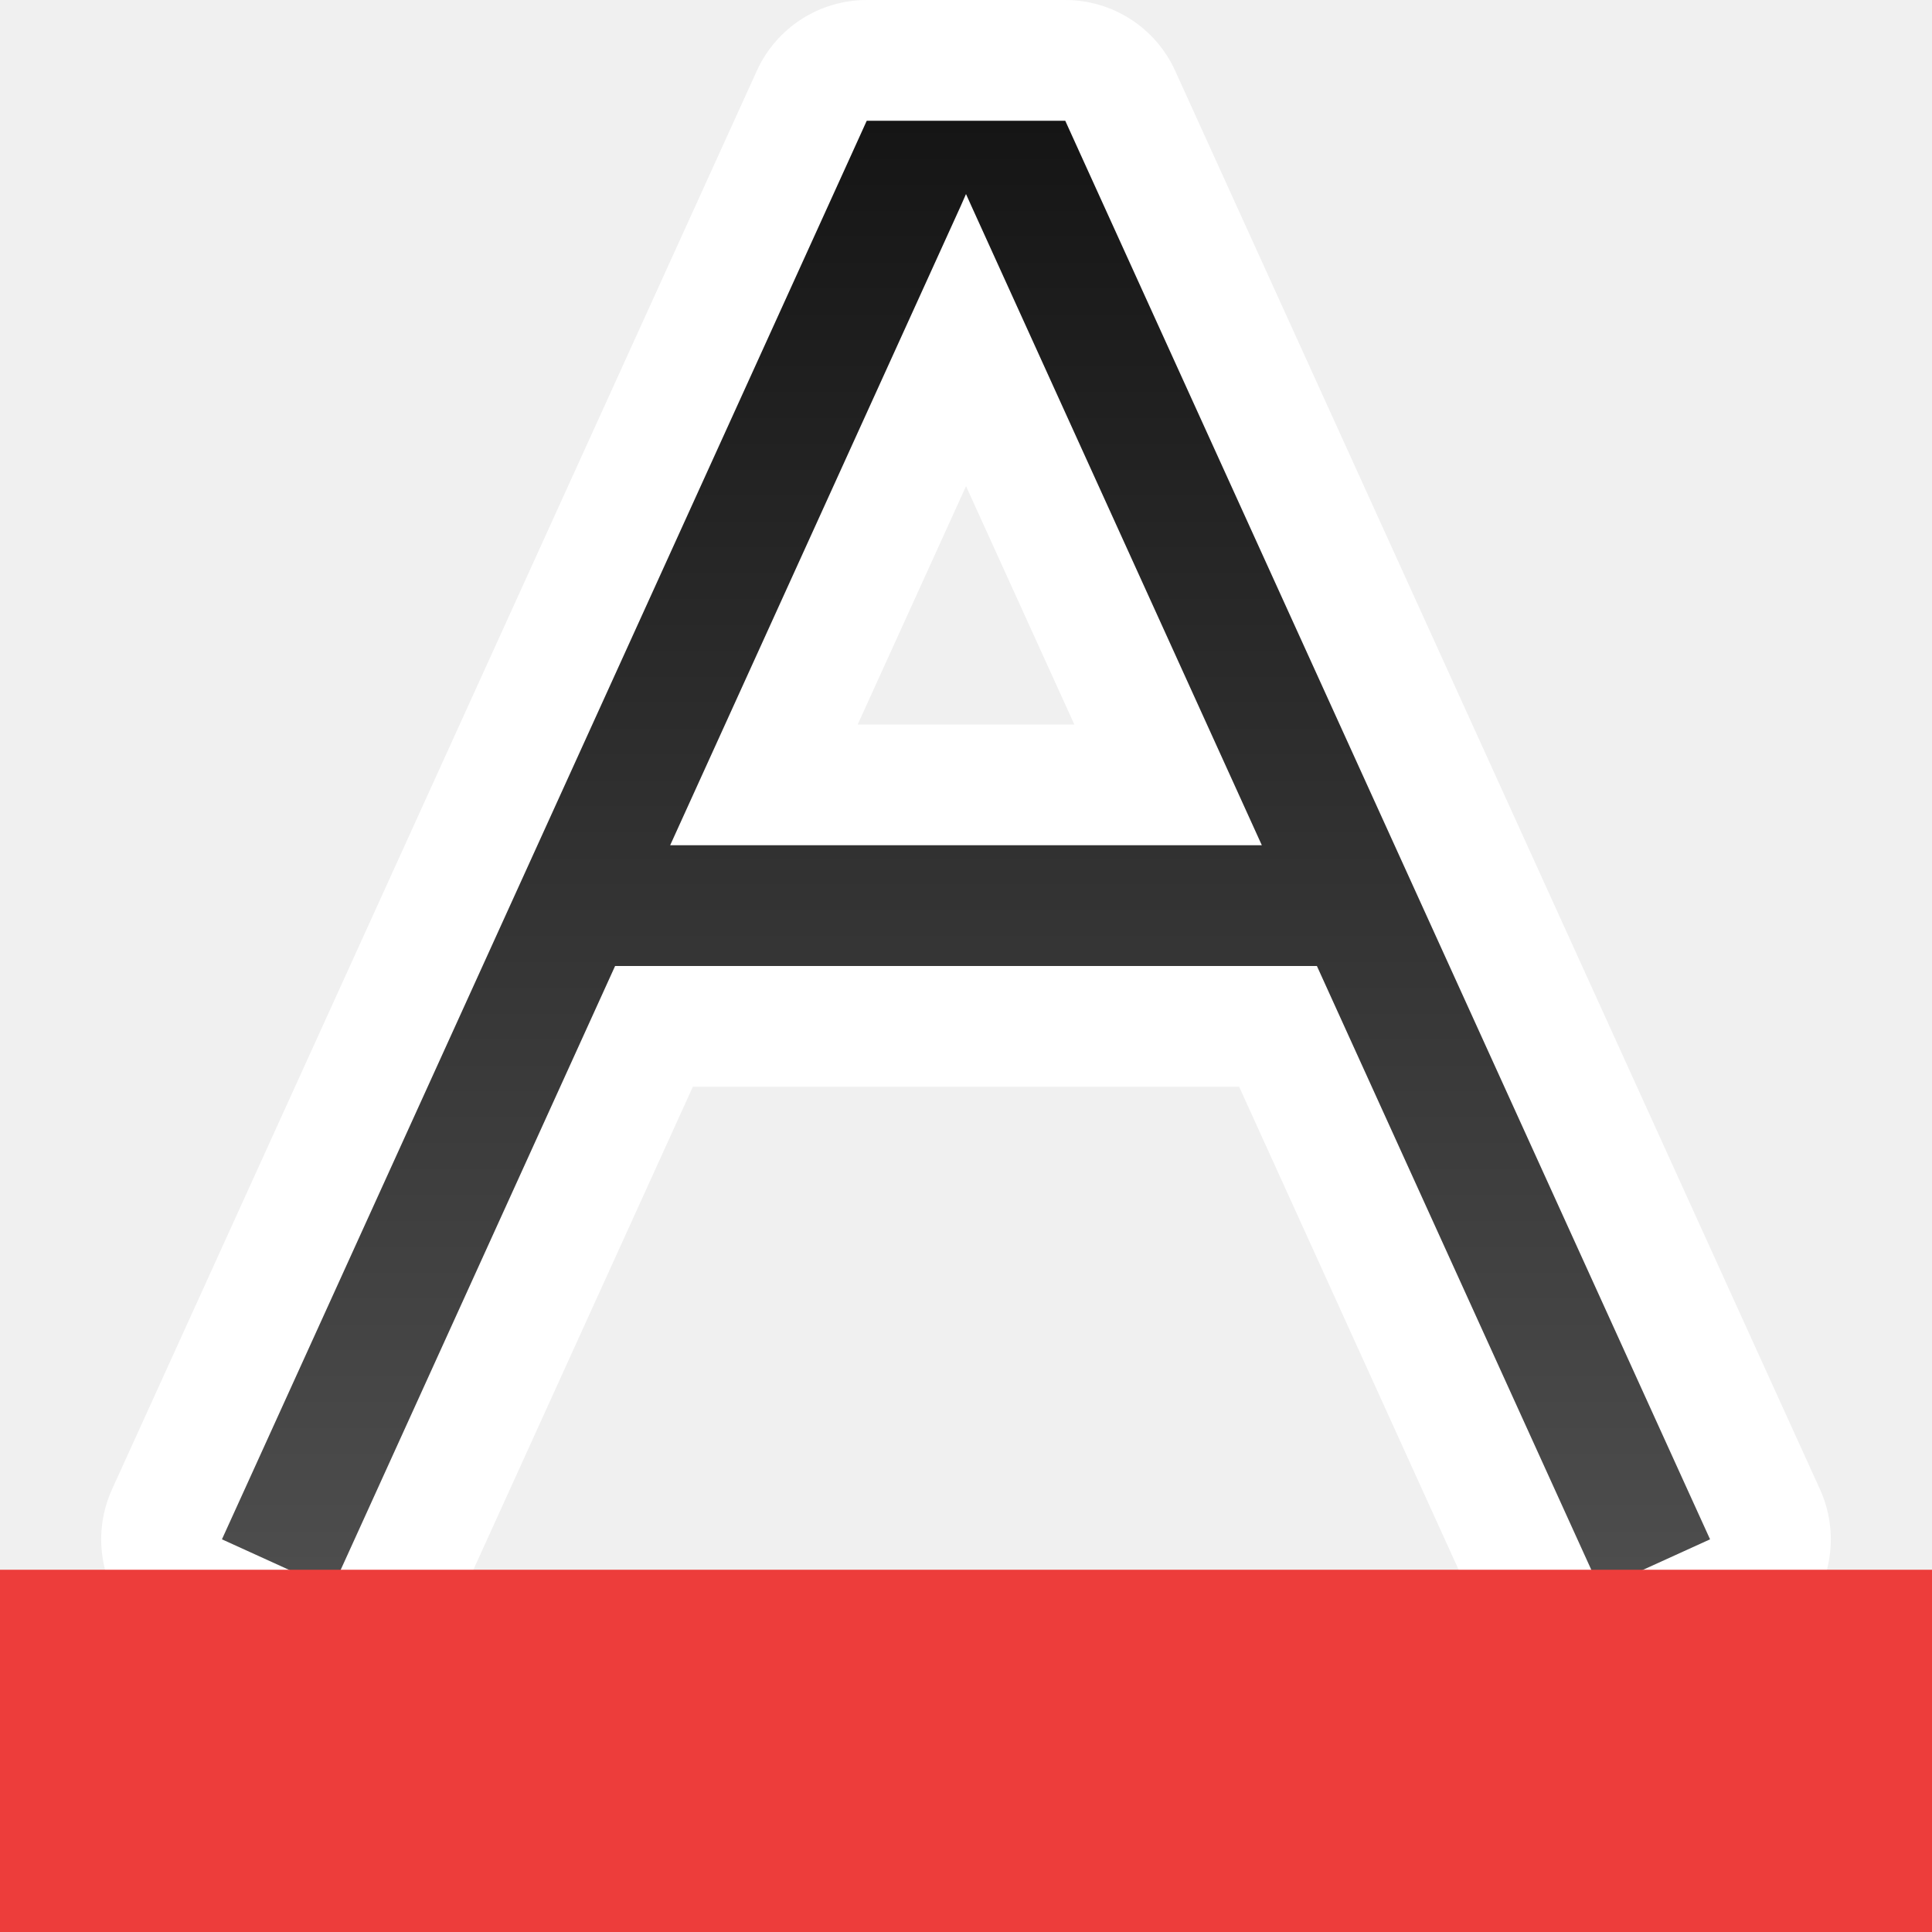
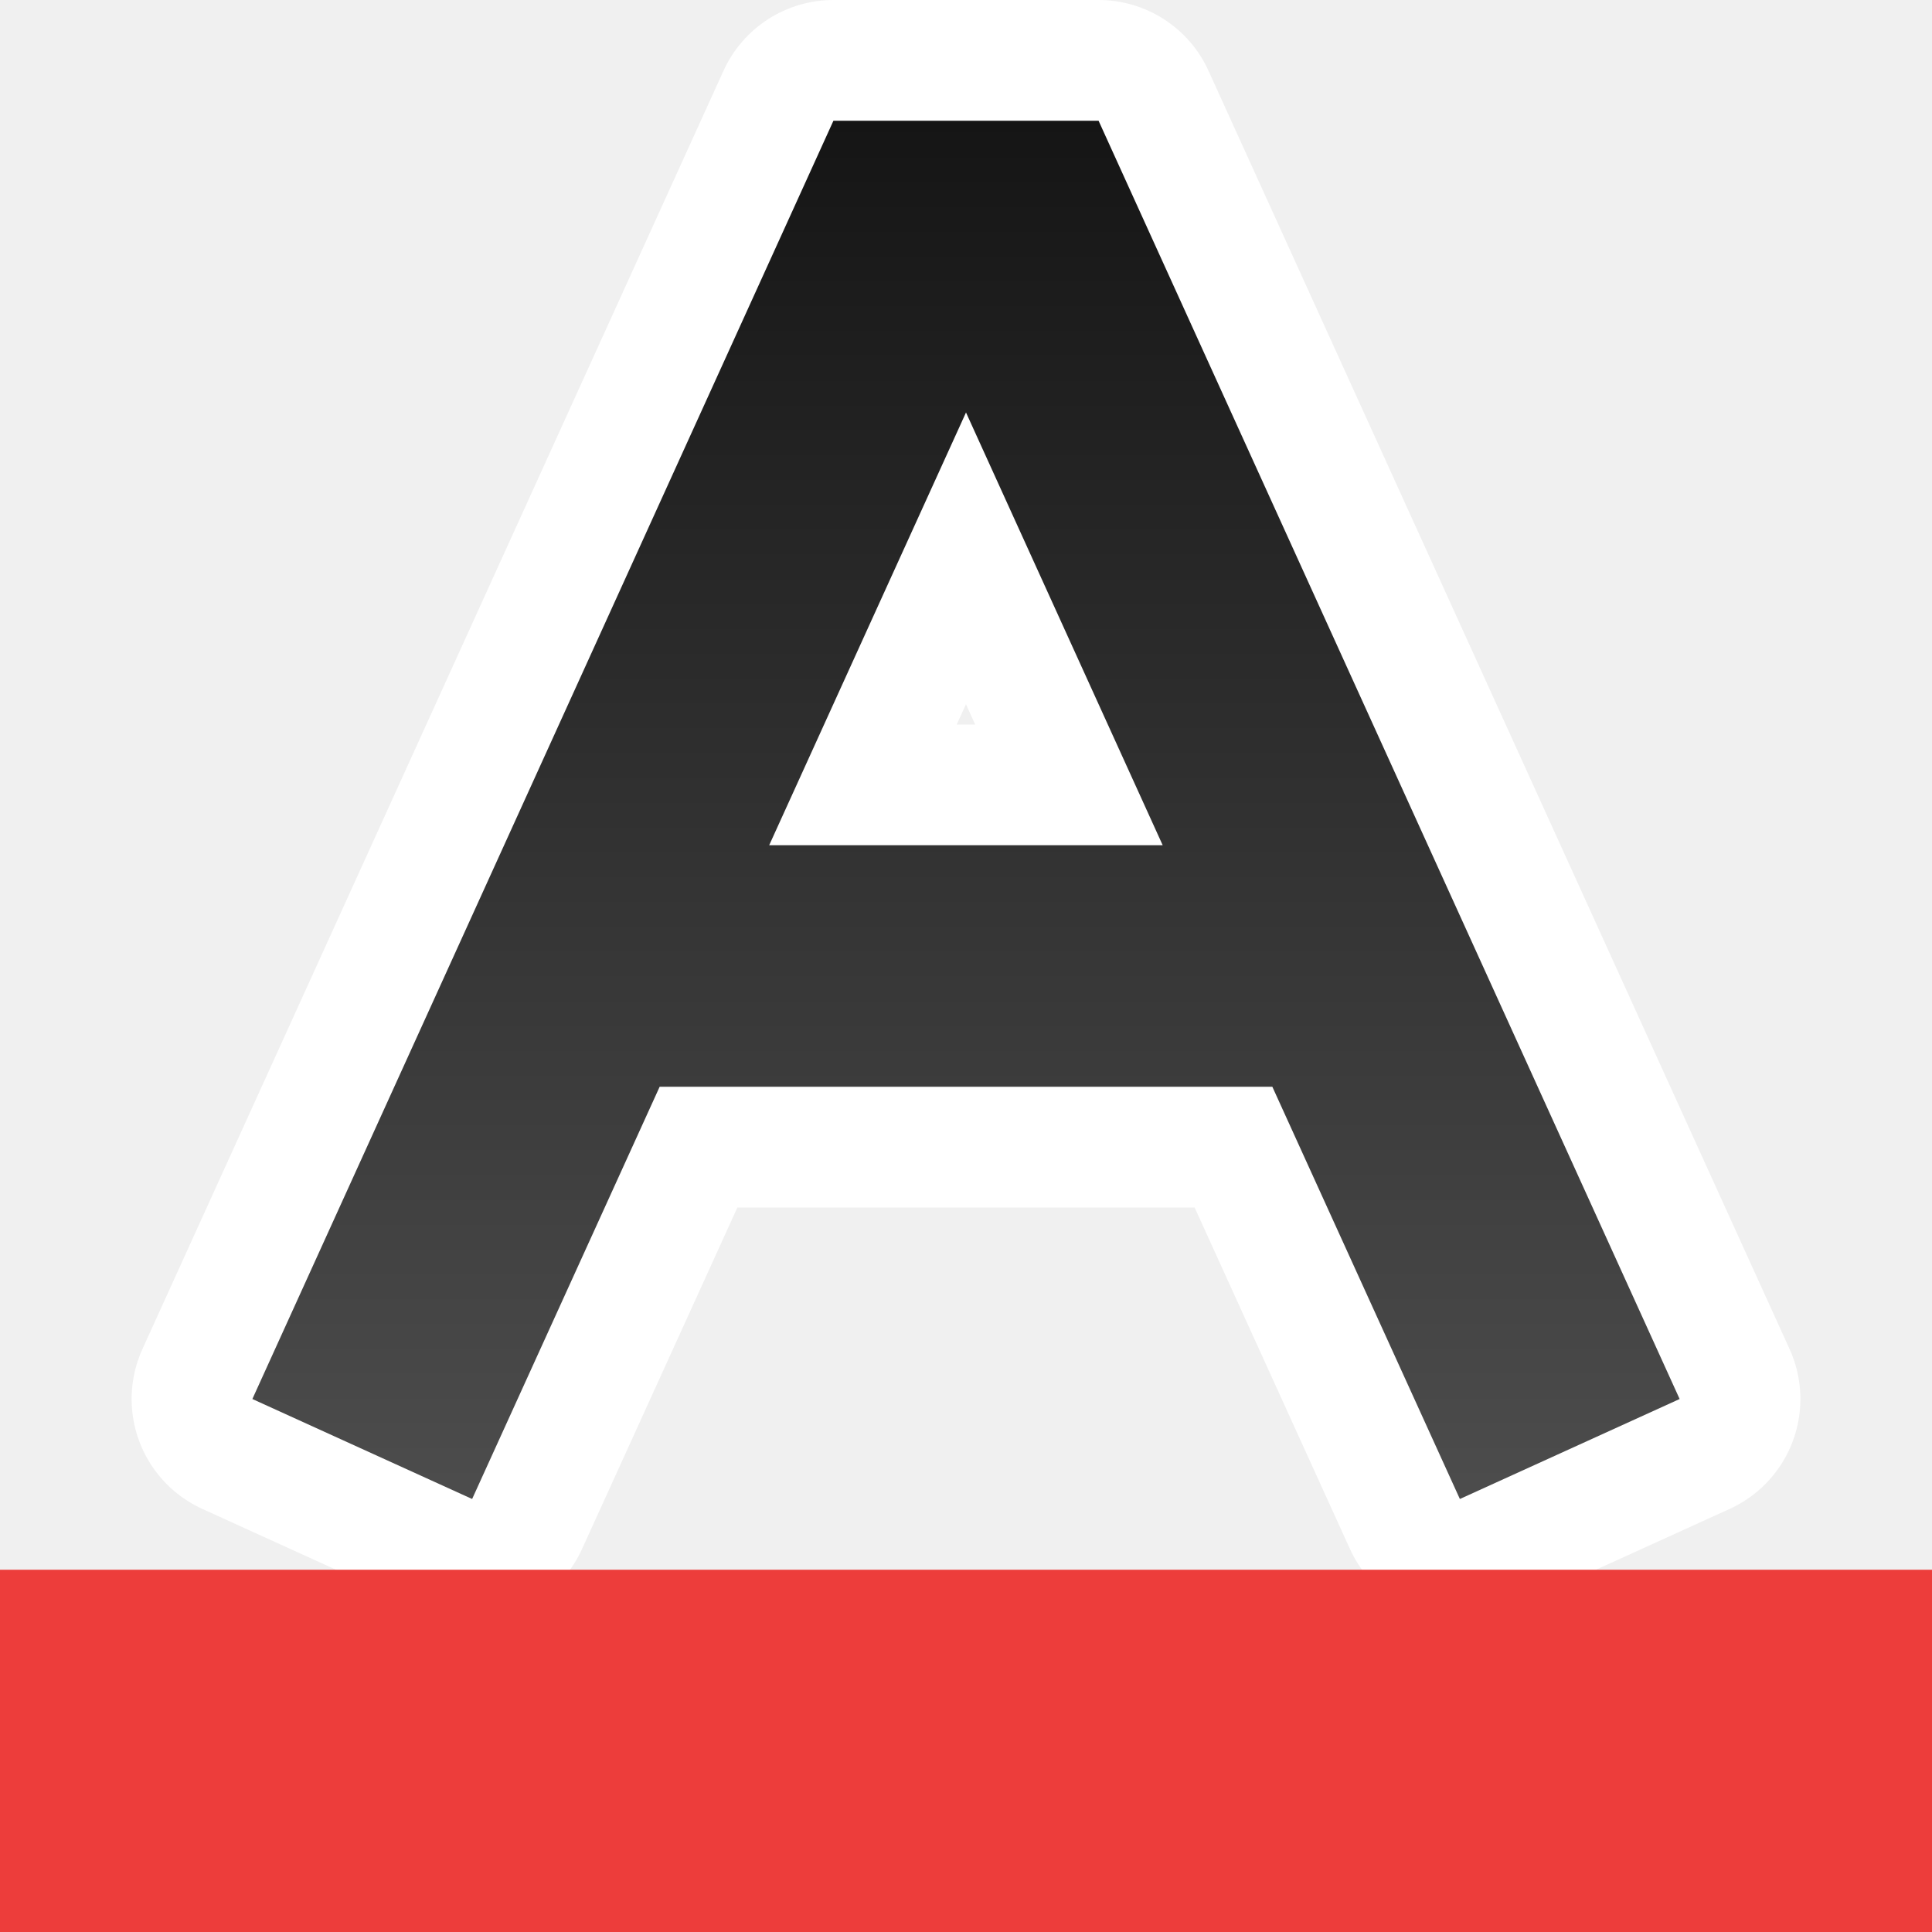
<svg xmlns="http://www.w3.org/2000/svg" xmlns:xlink="http://www.w3.org/1999/xlink" viewBox="0 0 16 16">
  <defs>
-     <linearGradient xlink:href="#a" id="b" x1="8" y1="2" x2="8" y2="14" gradientUnits="userSpaceOnUse" gradientTransform="translate(0 -1)" />
+     <linearGradient xlink:href="#a" id="b" x1="8" y1="2" x2="8" y2="13.5" gradientUnits="userSpaceOnUse" gradientTransform="translate(0 -1)" />
    <linearGradient id="a">
      <stop offset="0" stop-color="#151515" />
      <stop offset="1" stop-color="#4d4d4d" />
    </linearGradient>
-   </defs>/&gt;<path style="line-height:normal;font-variant-ligatures:normal;font-variant-position:normal;font-variant-caps:normal;font-variant-numeric:normal;font-variant-alternates:normal;font-variant-east-asian:normal;font-feature-settings:normal;font-variation-settings:normal;text-indent:0;text-align:start;text-decoration-line:none;text-decoration-style:solid;text-decoration-color:#000;text-transform:none;text-orientation:mixed;white-space:normal;shape-padding:0;shape-margin:0;inline-size:0;isolation:auto;mix-blend-mode:normal;solid-color:#000;solid-opacity:1" d="M7.178 1l-.133.293-5 11-.207.455.91.414.207-.455L5.094 8h5.812l2.139 4.707.207.455.91-.414-.207-.455-5-11L8.822 1zM8 1.607l.045.1L10.45 7H5.55l2.406-5.293z" color="#000" font-weight="400" font-family="sans-serif" overflow="visible" fill="#fff" stroke="#fff" stroke-width="2" stroke-linecap="square" stroke-linejoin="round" />
-   <path style="line-height:normal;font-variant-ligatures:normal;font-variant-position:normal;font-variant-caps:normal;font-variant-numeric:normal;font-variant-alternates:normal;font-variant-east-asian:normal;font-feature-settings:normal;font-variation-settings:normal;text-indent:0;text-align:start;text-decoration-line:none;text-decoration-style:solid;text-decoration-color:#000;text-transform:none;text-orientation:mixed;white-space:normal;shape-padding:0;shape-margin:0;inline-size:0;isolation:auto;mix-blend-mode:normal;solid-color:#000;solid-opacity:1" d="M7.178 1l-.133.293-5 11-.207.455.91.414.207-.455L5.094 8h5.812l2.139 4.707.207.455.91-.414-.207-.455-5-11L8.822 1zM8 1.607l.045.1L10.45 7H5.55l2.406-5.293z" color="#000" font-weight="400" font-family="sans-serif" overflow="visible" fill="url(#b)" />
+   </defs>/&gt;<path style="line-height:normal;font-variant-ligatures:normal;font-variant-position:normal;font-variant-caps:normal;font-variant-numeric:normal;font-variant-alternates:normal;font-variant-east-asian:normal;font-feature-settings:normal;font-variation-settings:normal;text-indent:0;text-align:start;text-decoration-line:none;text-decoration-style:solid;text-decoration-color:#000;text-transform:none;text-orientation:mixed;white-space:normal;shape-padding:0;shape-margin:0;inline-size:0;isolation:auto;mix-blend-mode:normal;solid-color:#000;solid-opacity:1" d="M6.902 1L2.09 11.586l1.82.828L5.463 9h5.074l1.553 3.414 1.82-.828L9.098 1H8zM8 3.416L9.629 7H6.37z" color="#000" font-weight="400" font-family="sans-serif" overflow="visible" fill="#fff" stroke="#fff" stroke-width="2" stroke-linejoin="round" />
+   <path style="line-height:normal;font-variant-ligatures:normal;font-variant-position:normal;font-variant-caps:normal;font-variant-numeric:normal;font-variant-alternates:normal;font-variant-east-asian:normal;font-feature-settings:normal;font-variation-settings:normal;text-indent:0;text-align:start;text-decoration-line:none;text-decoration-style:solid;text-decoration-color:#000;text-transform:none;text-orientation:mixed;white-space:normal;shape-padding:0;shape-margin:0;inline-size:0;isolation:auto;mix-blend-mode:normal;solid-color:#000;solid-opacity:1" d="M6.902 1L2.09 11.586l1.82.828L5.463 9h5.074l1.553 3.414 1.82-.828L9.098 1H8zM8 3.416L9.629 7H6.37z" color="#000" font-weight="400" font-family="sans-serif" overflow="visible" fill="url(#b)" />
  <path d="M0 13h16v3H0z" fill="#ed3d3b" />
</svg>
